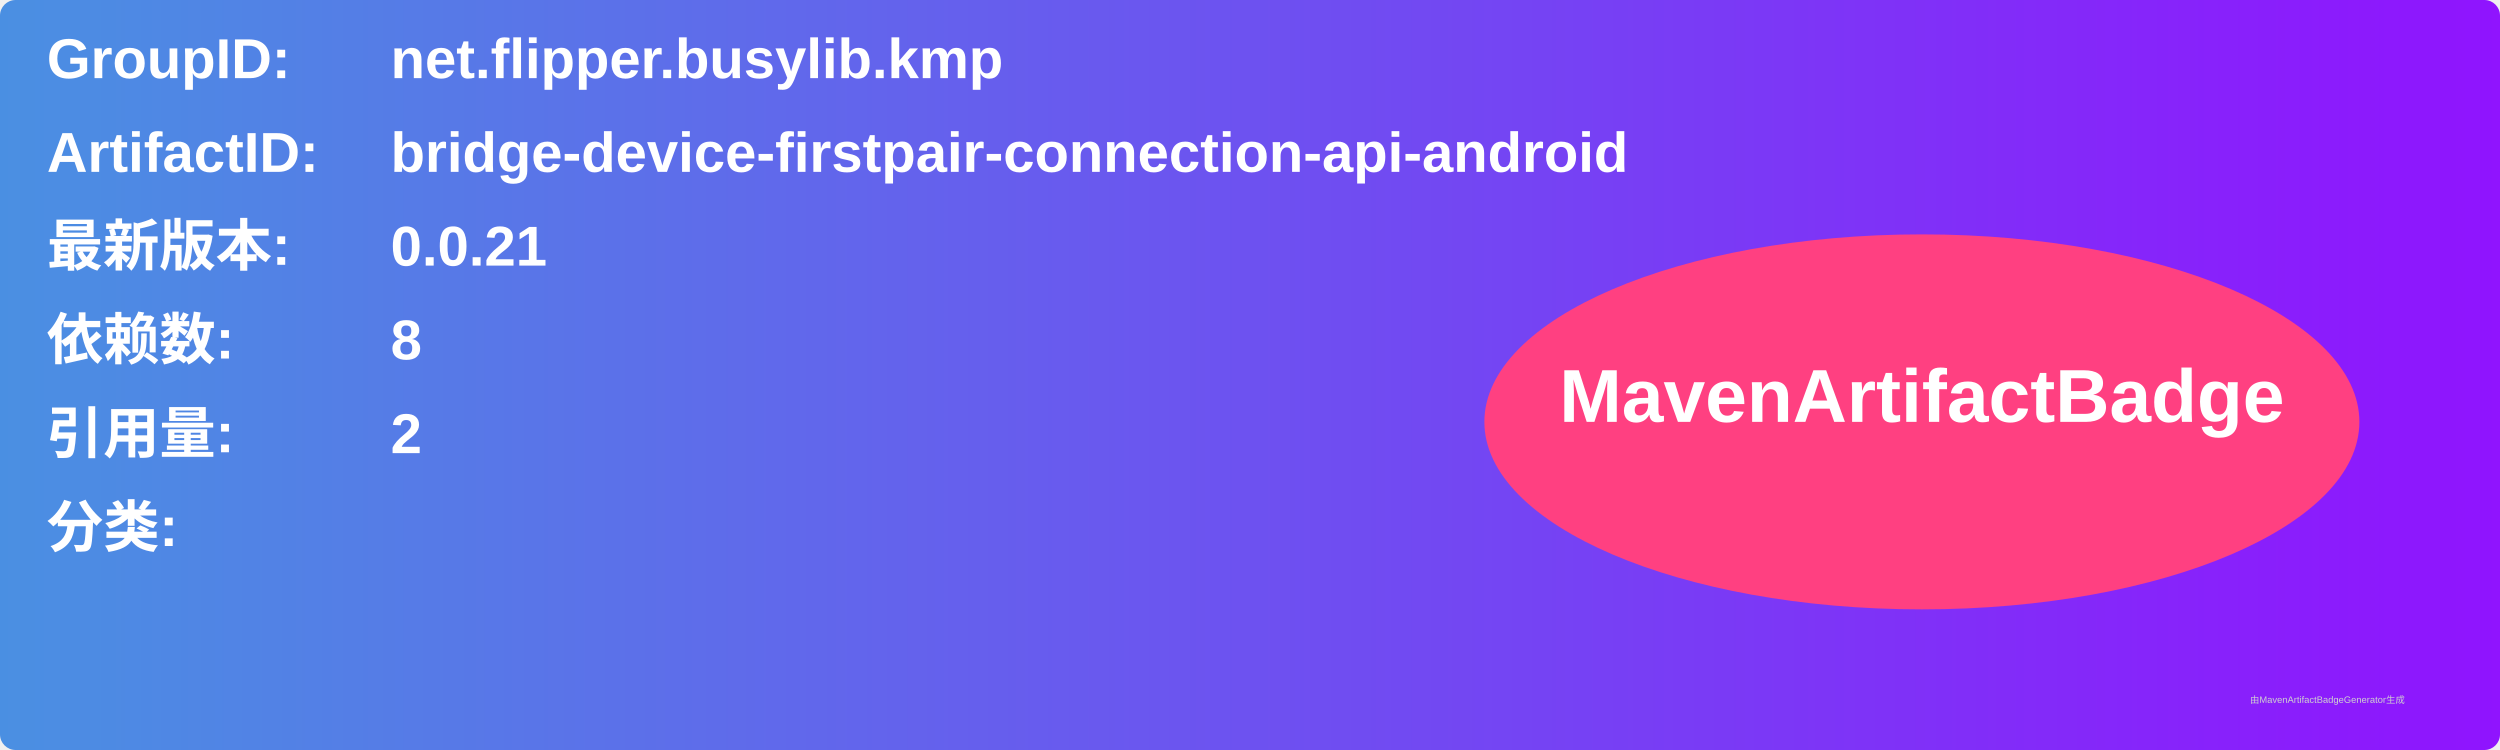
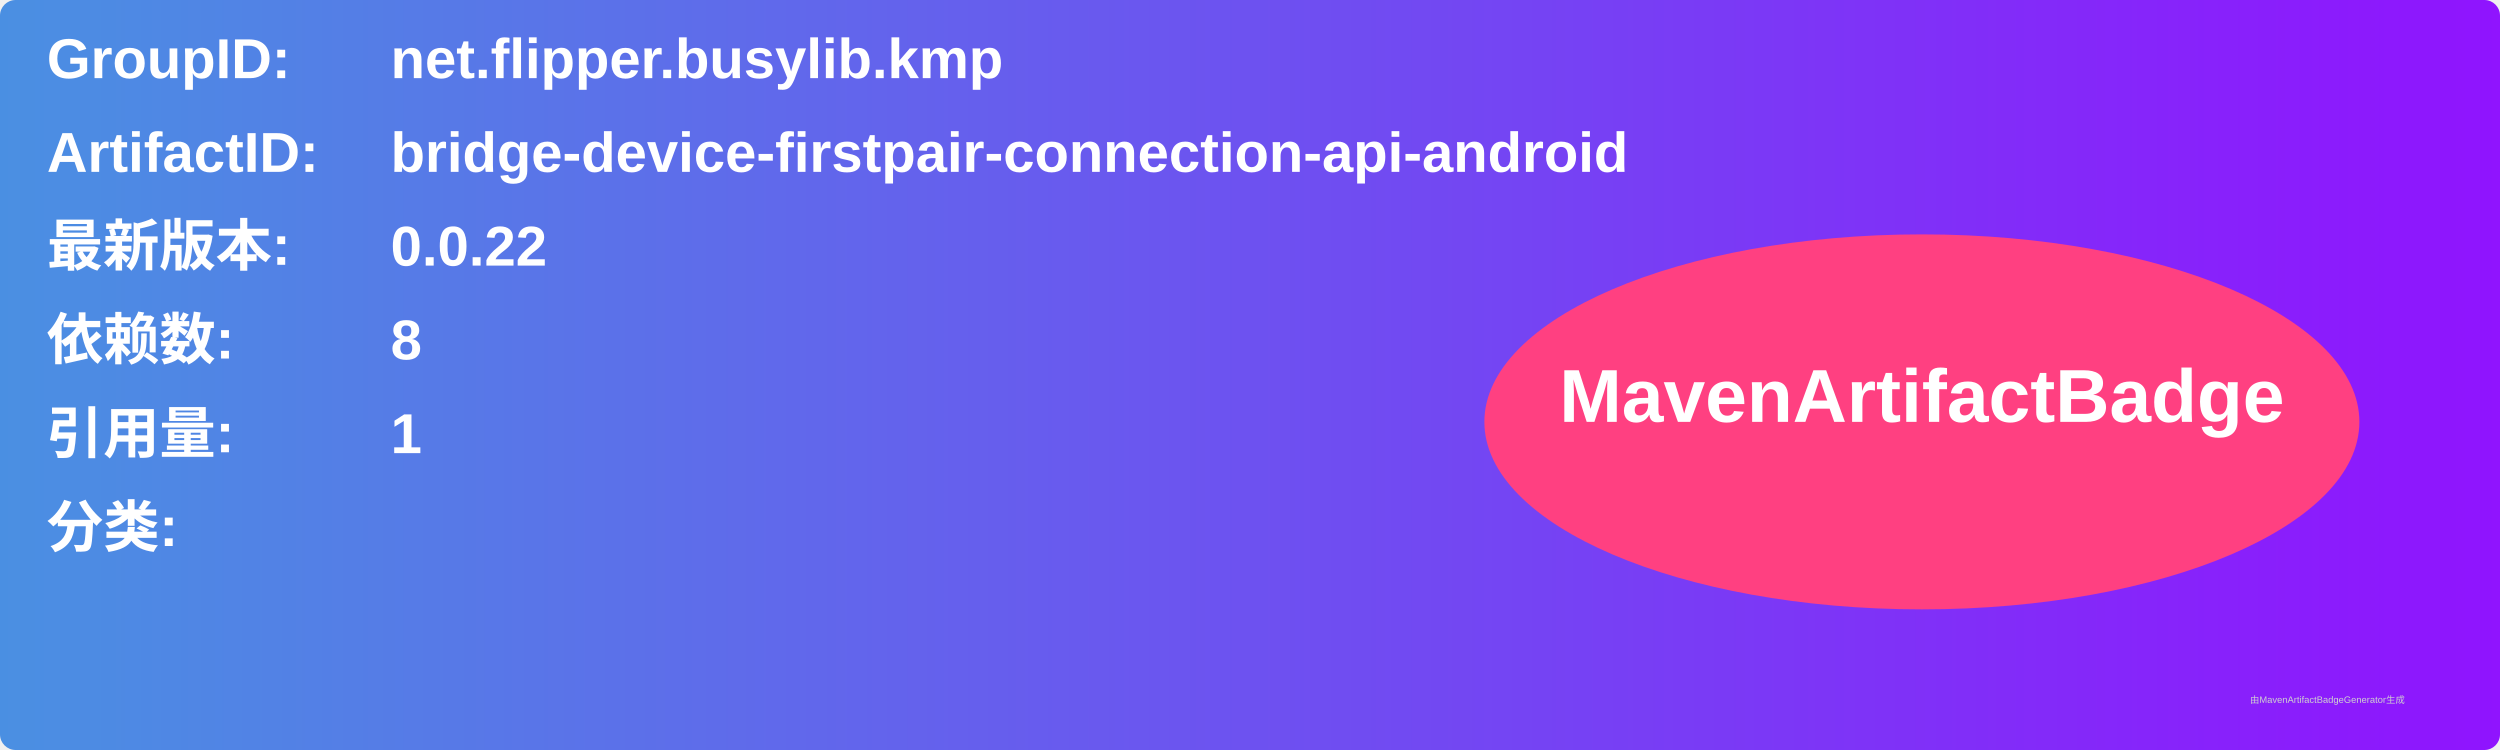
<svg xmlns="http://www.w3.org/2000/svg" width="800" height="240" viewBox="0 0 800 240">
  <linearGradient id="grad" x1="0%" y1="0%" x2="100%" y2="0%">
    <stop offset="0%" stop-color="#4a90e2" />
    <stop offset="100%" stop-color="#9013fe" />
  </linearGradient>
  <rect width="100%" height="100%" rx="5" ry="5" fill="url(#grad)" />
  <g transform="translate(15, 15)">
    <text x="0" y="10" font-family="Arial" font-size="18" fill="white" font-weight="bold" width="260">GroupID:</text>
    <text x="110" y="10" font-family="Arial" font-size="18" fill="white" font-weight="bold" width="460">net.flipper.busylib.kmp</text>
    <text x="0" y="40" font-family="Arial" font-size="18" fill="white" font-weight="bold" width="260">ArtifactID:</text>
    <text x="110" y="40" font-family="Arial" font-size="18" fill="white" font-weight="bold" width="460">bridge-device-firstpair-connection-api-android</text>
    <text x="0" y="70" font-family="Arial" font-size="18" fill="white" font-weight="bold">最新版本:</text>
    <text x="110" y="70" font-family="Arial" font-size="18" fill="white" font-weight="bold">
-       <tspan font-weight="bold">0.0.21</tspan>
+       <tspan font-weight="bold">0.0.22</tspan>
    </text>
    <text x="0" y="100" font-family="Arial" font-size="18" fill="white" font-weight="bold">依赖数: </text>
    <text x="110" y="100" font-family="Arial" font-size="18" fill="white">
      <tspan font-weight="bold">8</tspan>
    </text>
    <text x="0" y="130" font-family="Arial" font-size="18" fill="white" font-weight="bold">引用量: </text>
    <text x="110" y="130" font-family="Arial" font-size="18" fill="white">
-       <tspan font-weight="bold">2</tspan>
+       <tspan font-weight="bold">1</tspan>
    </text>
    <text x="0" y="160" font-family="Arial" font-size="18" fill="white" font-weight="bold">分类:</text>
    <text x="10" y="190" font-family="Arial" font-size="10" fill="white">
      <tspan font-weight="bold" />
    </text>
    <ellipse cx="600" cy="120" rx="140" ry="60" fill="#ff4081" />
    <text x="600" y="120" text-anchor="middle" font-family="Arial" font-size="24" fill="white" font-weight="bold">MavenArtifactBadge</text>
  </g>
  <text x="720" y="225" font-family="Arial" font-size="3" fill="#d0d0d0">由MavenArtifactBadgeGenerator生成</text>
</svg>
